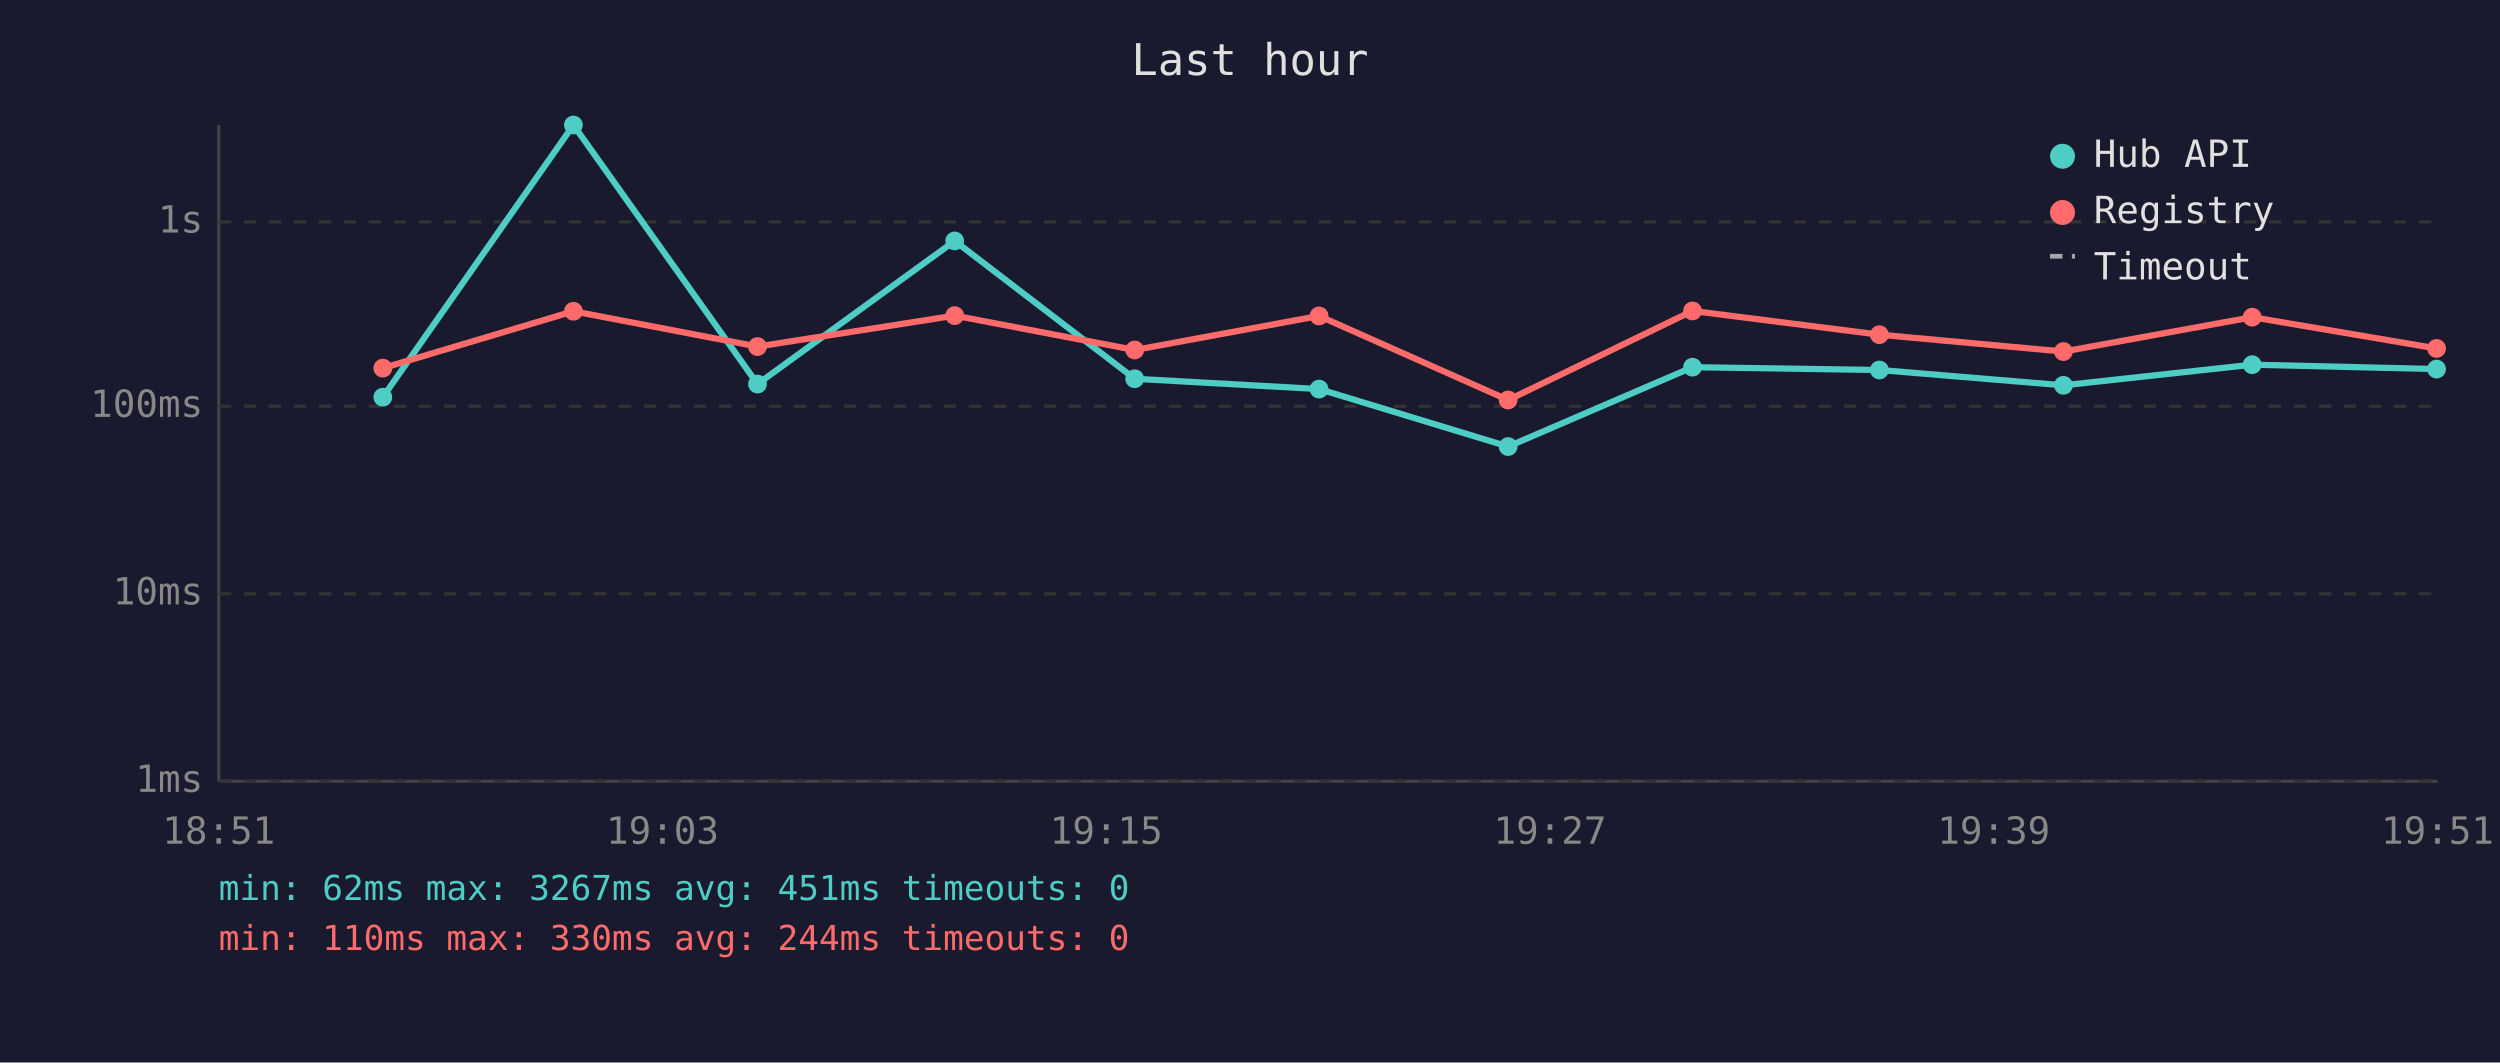
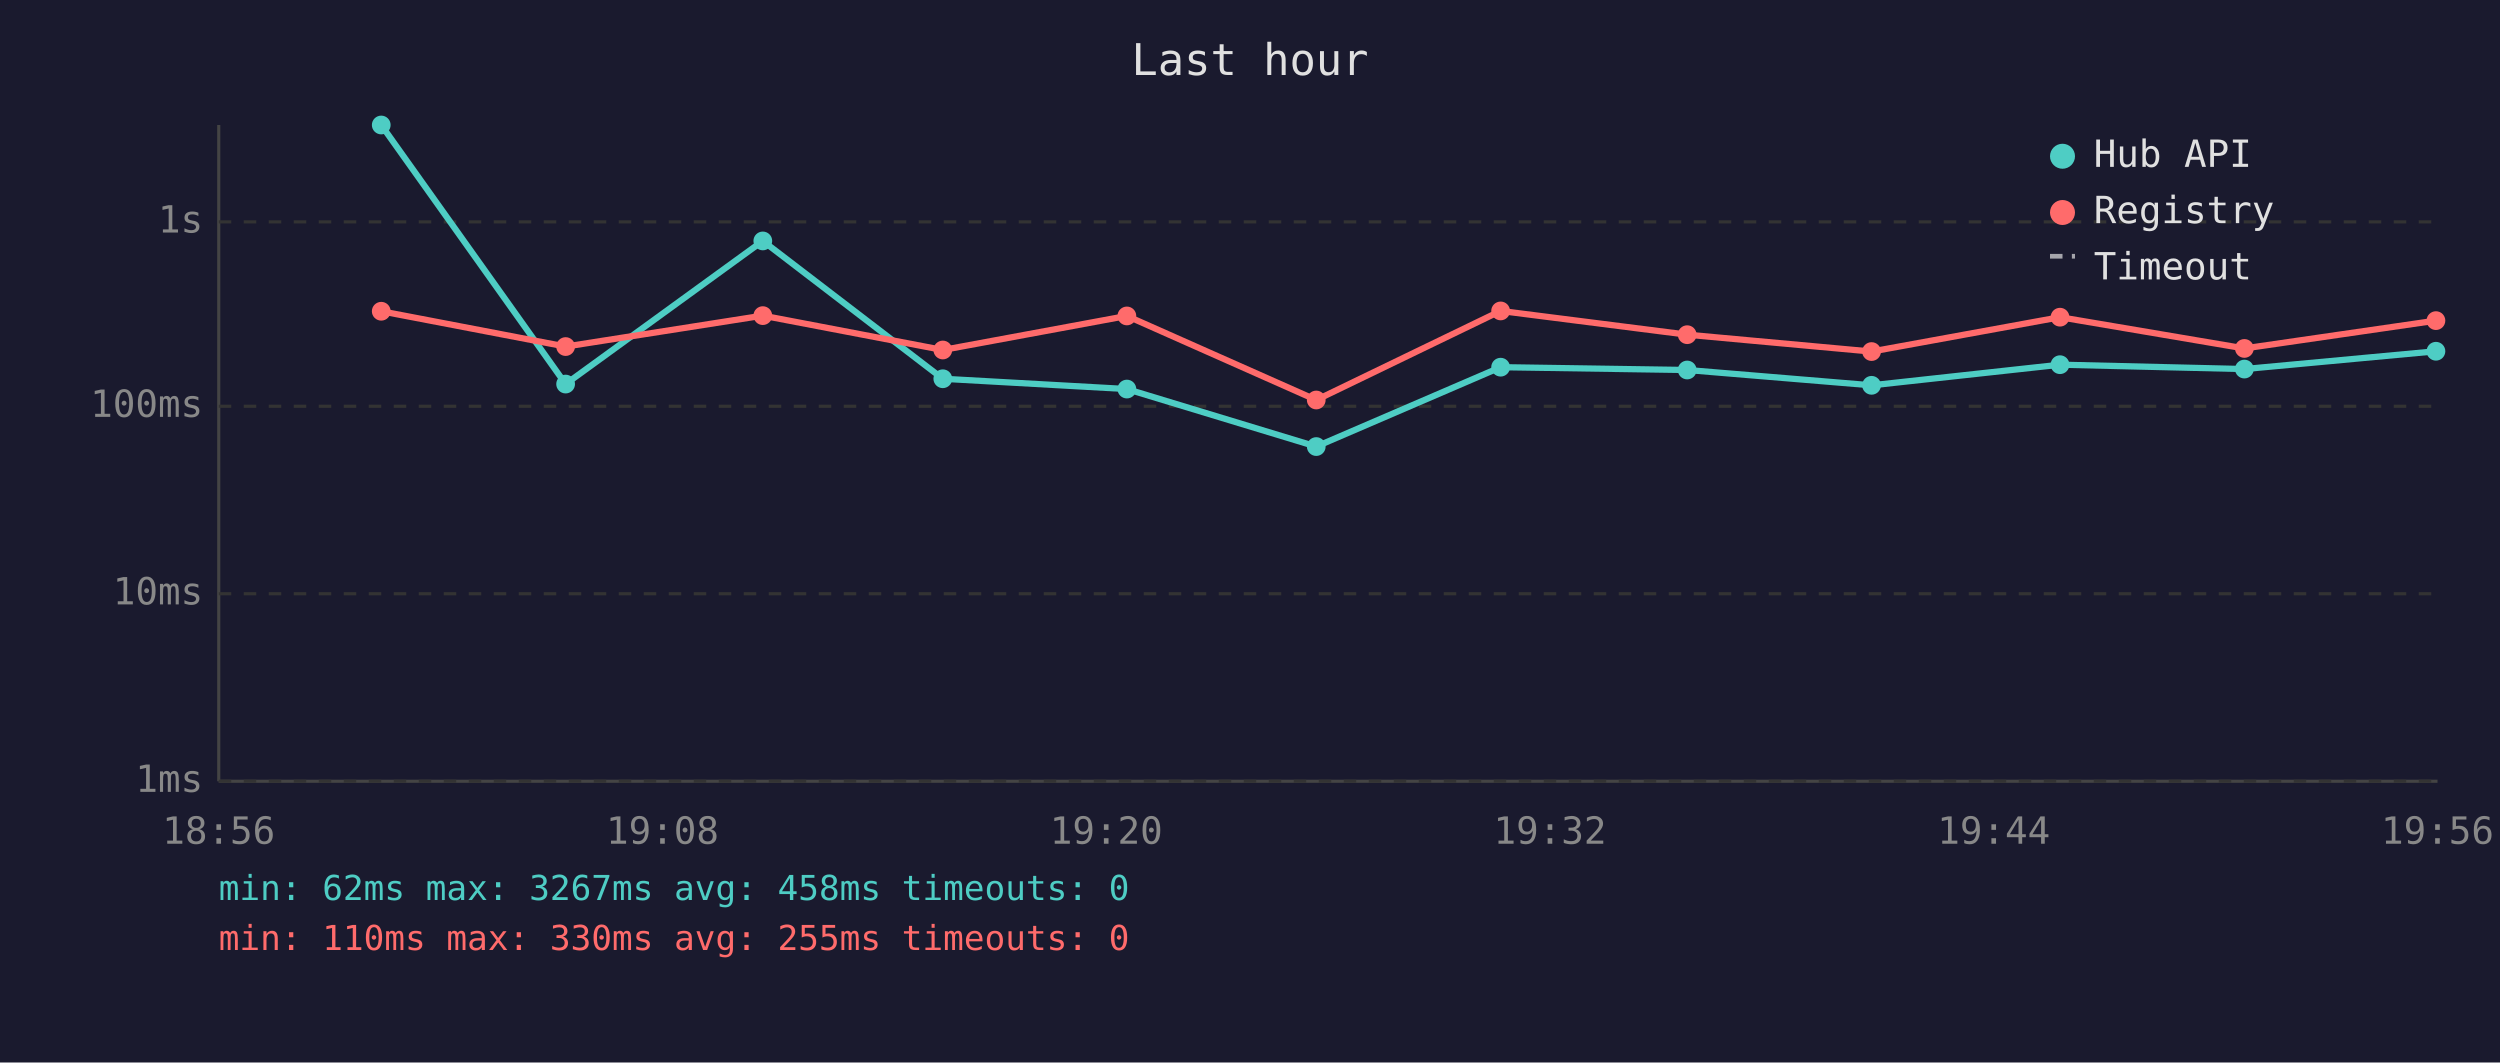
<svg xmlns="http://www.w3.org/2000/svg" viewBox="0 0 800 340" font-family="monospace" font-size="12">
  <rect width="800" height="340" fill="#1a1a2e" />
  <text x="400" y="24" fill="#e0e0e0" font-size="14" text-anchor="middle">Last hour</text>
  <line x1="70" y1="40" x2="70" y2="250" stroke="#444" stroke-width="1" />
  <line x1="70" y1="250" x2="780" y2="250" stroke="#444" stroke-width="1" />
  <line x1="70" y1="250" x2="780" y2="250" stroke="#333" stroke-width="1" stroke-dasharray="4" />
  <text x="65" y="250" fill="#888" text-anchor="end" dominant-baseline="middle">1ms</text>
  <line x1="70" y1="190" x2="780" y2="190" stroke="#333" stroke-width="1" stroke-dasharray="4" />
  <text x="65" y="190" fill="#888" text-anchor="end" dominant-baseline="middle">10ms</text>
  <line x1="70" y1="130" x2="780" y2="130" stroke="#333" stroke-width="1" stroke-dasharray="4" />
  <text x="65" y="130" fill="#888" text-anchor="end" dominant-baseline="middle">100ms</text>
  <line x1="70" y1="71" x2="780" y2="71" stroke="#333" stroke-width="1" stroke-dasharray="4" />
  <text x="65" y="71" fill="#888" text-anchor="end" dominant-baseline="middle">1s</text>
-   <text x="70" y="270" fill="#888" text-anchor="middle">18:51</text>
-   <text x="212" y="270" fill="#888" text-anchor="middle">19:03</text>
-   <text x="354" y="270" fill="#888" text-anchor="middle">19:15</text>
-   <text x="496" y="270" fill="#888" text-anchor="middle">19:27</text>
-   <text x="638" y="270" fill="#888" text-anchor="middle">19:39</text>
-   <text x="780" y="270" fill="#888" text-anchor="middle">19:51</text>
-   <polyline points="122.5,127.1 183.5,40.0 242.4,122.9 305.5,77.1 363.1,121.2 422.1,124.5 482.6,142.9 541.6,117.5 601.4,118.4 660.3,123.3 720.7,116.7 779.7,118.1" fill="none" stroke="#4ecdc4" stroke-width="2" opacity="1" />
-   <circle cx="122.5" cy="127.1" r="3" fill="#4ecdc4" />
-   <circle cx="183.5" cy="40.0" r="3" fill="#4ecdc4" />
-   <circle cx="242.4" cy="122.9" r="3" fill="#4ecdc4" />
-   <circle cx="305.5" cy="77.1" r="3" fill="#4ecdc4" />
-   <circle cx="363.1" cy="121.2" r="3" fill="#4ecdc4" />
-   <circle cx="422.1" cy="124.5" r="3" fill="#4ecdc4" />
-   <circle cx="482.6" cy="142.9" r="3" fill="#4ecdc4" />
-   <circle cx="541.6" cy="117.5" r="3" fill="#4ecdc4" />
-   <circle cx="601.4" cy="118.4" r="3" fill="#4ecdc4" />
-   <circle cx="660.3" cy="123.3" r="3" fill="#4ecdc4" />
-   <circle cx="720.7" cy="116.7" r="3" fill="#4ecdc4" />
-   <circle cx="779.7" cy="118.1" r="3" fill="#4ecdc4" />
-   <polyline points="122.5,117.8 183.5,99.6 242.4,110.9 305.5,101.0 363.1,112.0 422.1,101.1 482.6,128.0 541.6,99.5 601.4,107.1 660.3,112.5 720.7,101.5 779.7,111.5" fill="none" stroke="#ff6b6b" stroke-width="2" opacity="1" />
-   <circle cx="122.5" cy="117.8" r="3" fill="#ff6b6b" />
-   <circle cx="183.5" cy="99.6" r="3" fill="#ff6b6b" />
-   <circle cx="242.4" cy="110.9" r="3" fill="#ff6b6b" />
-   <circle cx="305.5" cy="101.0" r="3" fill="#ff6b6b" />
-   <circle cx="363.1" cy="112.0" r="3" fill="#ff6b6b" />
-   <circle cx="422.1" cy="101.1" r="3" fill="#ff6b6b" />
-   <circle cx="482.6" cy="128.0" r="3" fill="#ff6b6b" />
-   <circle cx="541.6" cy="99.5" r="3" fill="#ff6b6b" />
-   <circle cx="601.4" cy="107.1" r="3" fill="#ff6b6b" />
-   <circle cx="660.3" cy="112.5" r="3" fill="#ff6b6b" />
-   <circle cx="720.7" cy="101.5" r="3" fill="#ff6b6b" />
-   <circle cx="779.7" cy="111.5" r="3" fill="#ff6b6b" />
+   <text x="70" y="270" fill="#888" text-anchor="middle">18:56</text>
+   <text x="212" y="270" fill="#888" text-anchor="middle">19:08</text>
+   <text x="354" y="270" fill="#888" text-anchor="middle">19:20</text>
+   <text x="496" y="270" fill="#888" text-anchor="middle">19:32</text>
+   <text x="638" y="270" fill="#888" text-anchor="middle">19:44</text>
+   <text x="780" y="270" fill="#888" text-anchor="middle">19:56</text>
+   <polyline points="122.0,40.0 181.0,122.9 244.1,77.1 301.7,121.2 360.6,124.5 421.2,142.9 480.2,117.5 539.9,118.4 598.9,123.3 659.2,116.7 718.2,118.1 779.5,112.4" fill="none" stroke="#4ecdc4" stroke-width="2" opacity="1" />
+   <circle cx="122.0" cy="40.0" r="3" fill="#4ecdc4" />
+   <circle cx="181.0" cy="122.9" r="3" fill="#4ecdc4" />
+   <circle cx="244.1" cy="77.1" r="3" fill="#4ecdc4" />
+   <circle cx="301.7" cy="121.2" r="3" fill="#4ecdc4" />
+   <circle cx="360.6" cy="124.5" r="3" fill="#4ecdc4" />
+   <circle cx="421.2" cy="142.9" r="3" fill="#4ecdc4" />
+   <circle cx="480.2" cy="117.5" r="3" fill="#4ecdc4" />
+   <circle cx="539.9" cy="118.4" r="3" fill="#4ecdc4" />
+   <circle cx="598.9" cy="123.3" r="3" fill="#4ecdc4" />
+   <circle cx="659.2" cy="116.7" r="3" fill="#4ecdc4" />
+   <circle cx="718.2" cy="118.1" r="3" fill="#4ecdc4" />
+   <circle cx="779.5" cy="112.4" r="3" fill="#4ecdc4" />
+   <polyline points="122.0,99.6 181.0,110.9 244.1,101.0 301.7,112.0 360.6,101.1 421.2,128.0 480.2,99.5 539.9,107.1 598.9,112.5 659.2,101.5 718.2,111.5 779.5,102.6" fill="none" stroke="#ff6b6b" stroke-width="2" opacity="1" />
+   <circle cx="122.0" cy="99.6" r="3" fill="#ff6b6b" />
+   <circle cx="181.0" cy="110.9" r="3" fill="#ff6b6b" />
+   <circle cx="244.1" cy="101.0" r="3" fill="#ff6b6b" />
+   <circle cx="301.7" cy="112.0" r="3" fill="#ff6b6b" />
+   <circle cx="360.6" cy="101.1" r="3" fill="#ff6b6b" />
+   <circle cx="421.2" cy="128.0" r="3" fill="#ff6b6b" />
+   <circle cx="480.2" cy="99.5" r="3" fill="#ff6b6b" />
+   <circle cx="539.9" cy="107.1" r="3" fill="#ff6b6b" />
+   <circle cx="598.9" cy="112.5" r="3" fill="#ff6b6b" />
+   <circle cx="659.2" cy="101.5" r="3" fill="#ff6b6b" />
+   <circle cx="718.2" cy="111.5" r="3" fill="#ff6b6b" />
+   <circle cx="779.5" cy="102.6" r="3" fill="#ff6b6b" />
  <circle cx="660" cy="50" r="4" fill="#4ecdc4" />
  <text x="670" y="50" fill="#e0e0e0" dominant-baseline="middle">Hub API</text>
  <circle cx="660" cy="68" r="4" fill="#ff6b6b" />
  <text x="670" y="68" fill="#e0e0e0" dominant-baseline="middle">Registry</text>
  <line x1="656" y1="82" x2="664" y2="82" stroke="#e0e0e0" stroke-width="1.5" stroke-dasharray="4,3" opacity="0.7" />
  <text x="670" y="86" fill="#e0e0e0" dominant-baseline="middle">Timeout</text>
-   <text x="70" y="288" fill="#4ecdc4" font-size="11">min: 62ms  max: 3267ms  avg: 451ms  timeouts: 0</text>
-   <text x="70" y="304" fill="#ff6b6b" font-size="11">min: 110ms  max: 330ms  avg: 244ms  timeouts: 0</text>
+   <text x="70" y="288" fill="#4ecdc4" font-size="11">min: 62ms  max: 3267ms  avg: 458ms  timeouts: 0</text>
+   <text x="70" y="304" fill="#ff6b6b" font-size="11">min: 110ms  max: 330ms  avg: 255ms  timeouts: 0</text>
</svg>
